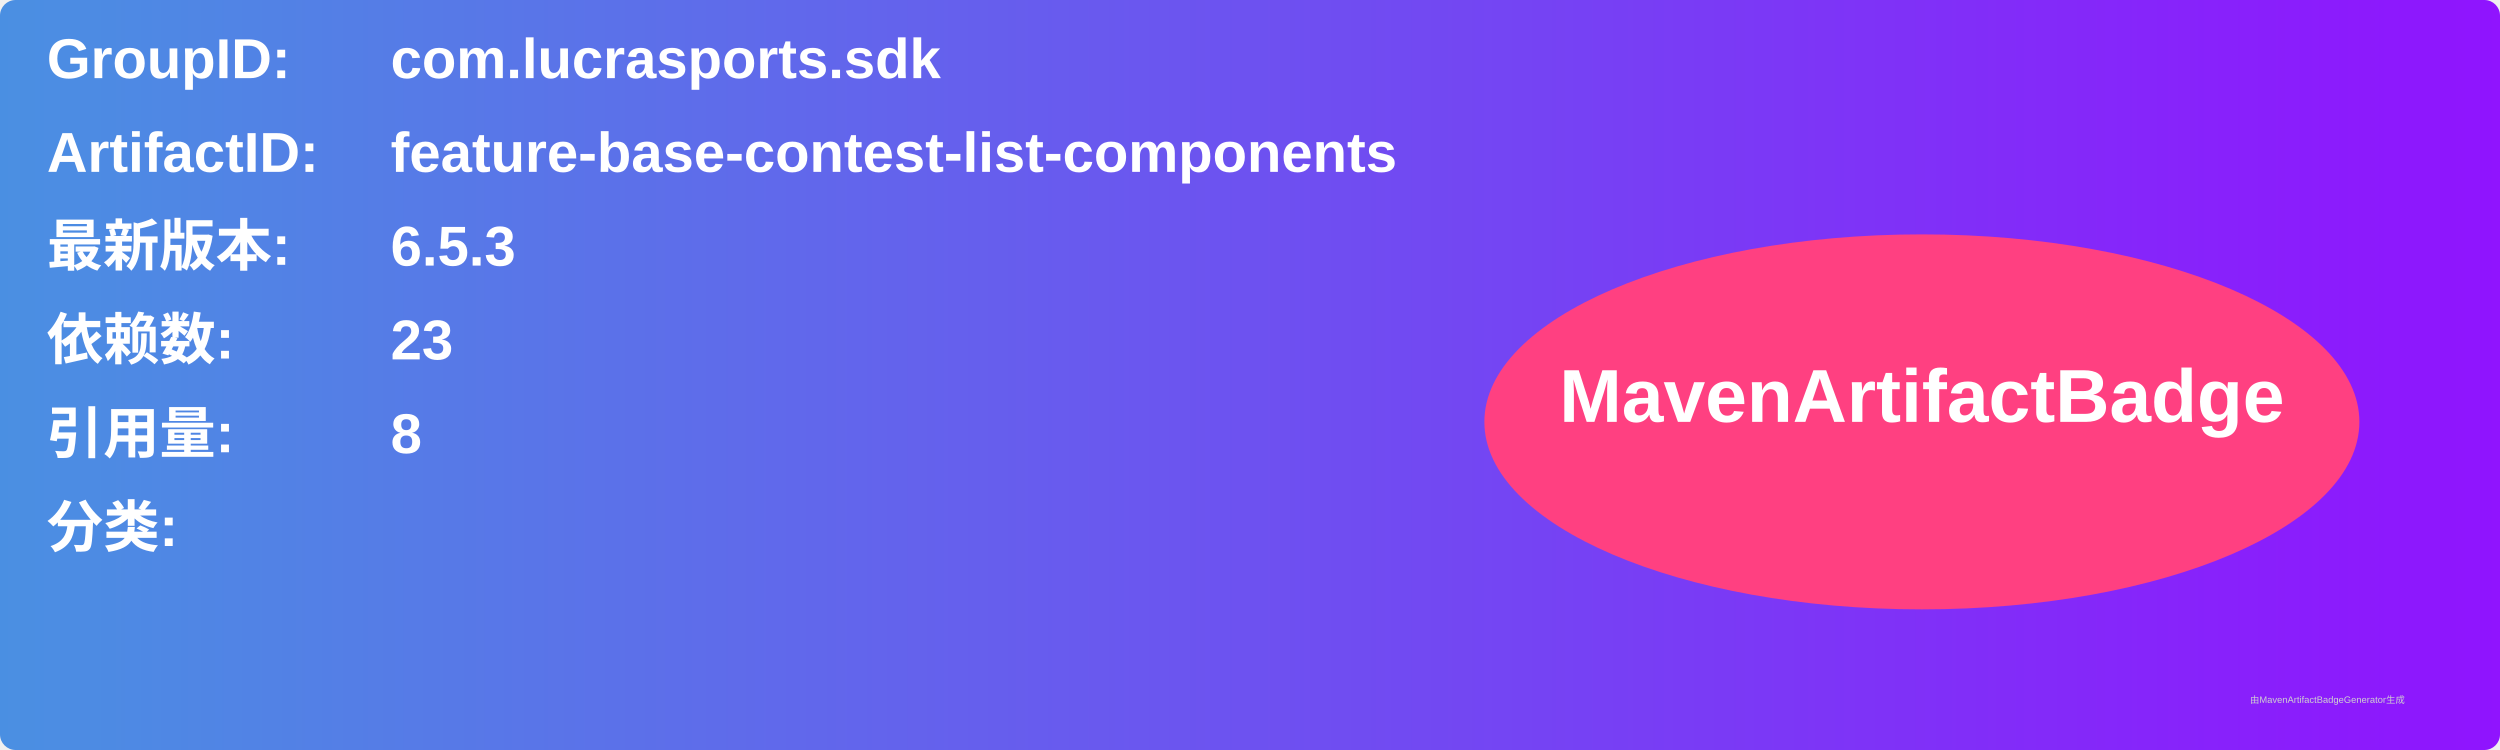
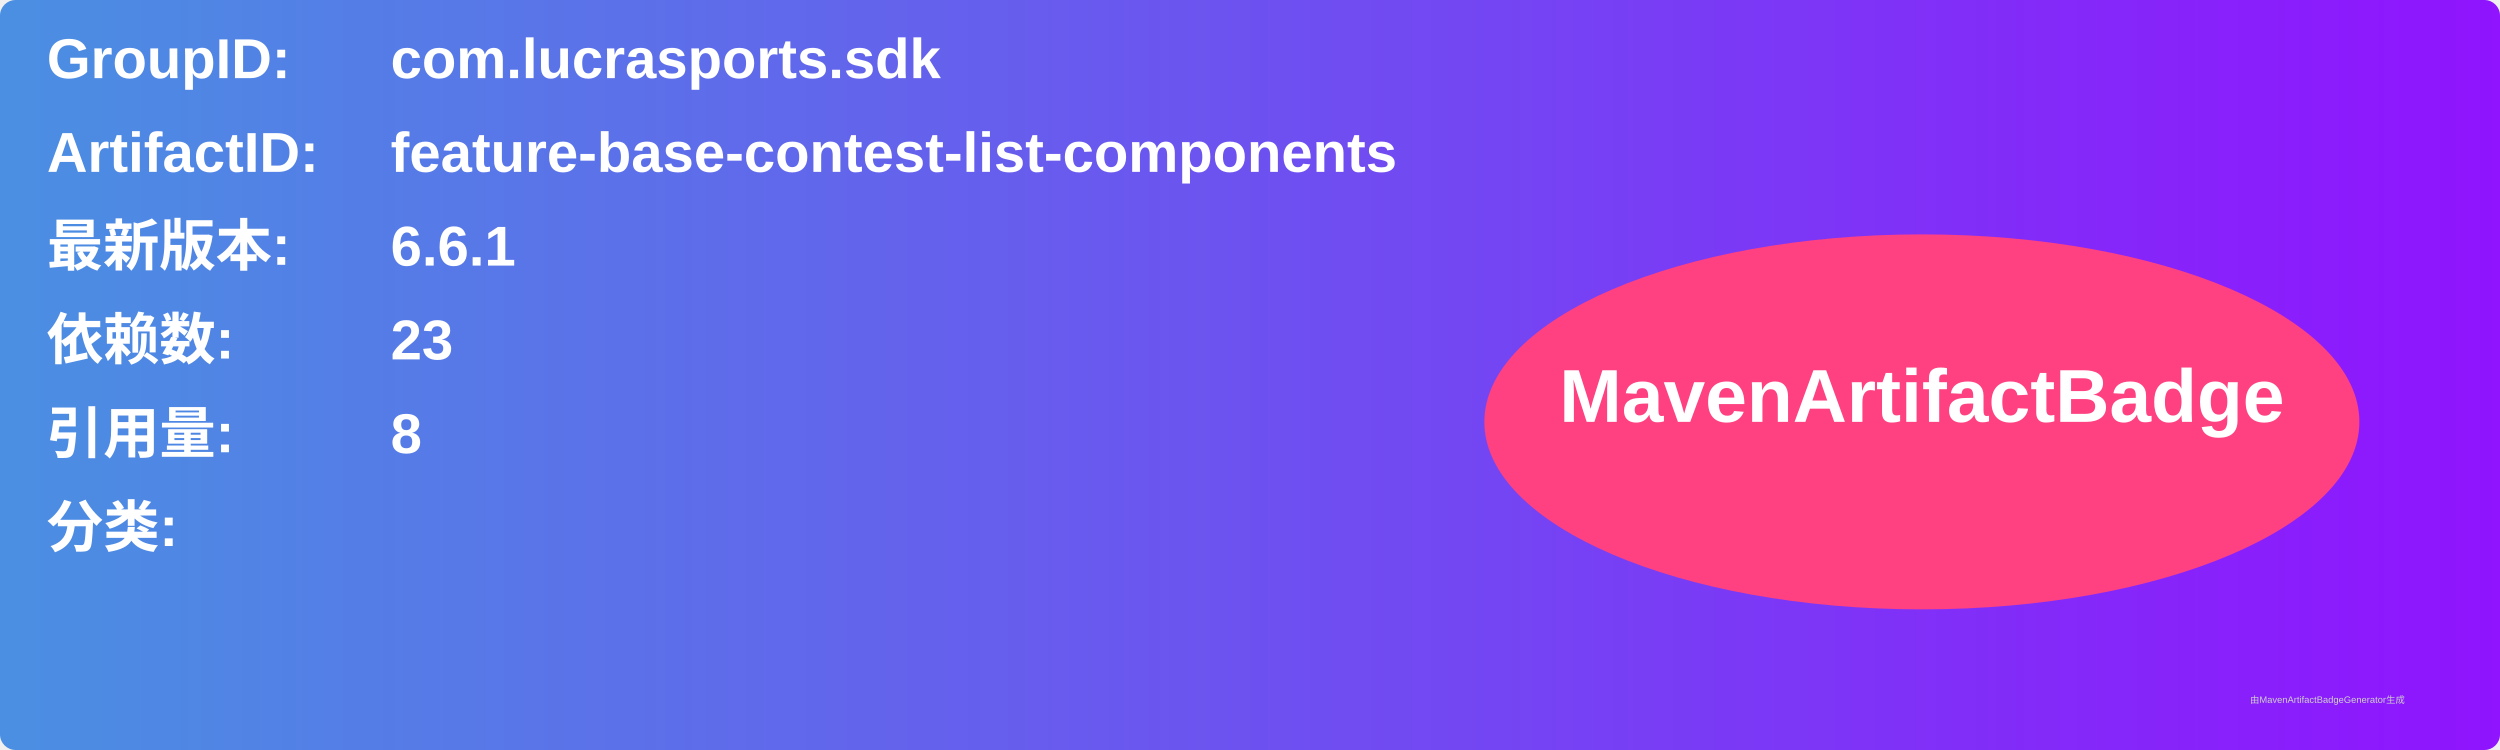
<svg xmlns="http://www.w3.org/2000/svg" width="800" height="240" viewBox="0 0 800 240">
  <linearGradient id="grad" x1="0%" y1="0%" x2="100%" y2="0%">
    <stop offset="0%" stop-color="#4a90e2" />
    <stop offset="100%" stop-color="#9013fe" />
  </linearGradient>
  <rect width="100%" height="100%" rx="5" ry="5" fill="url(#grad)" />
  <g transform="translate(15, 15)">
    <text x="0" y="10" font-family="Arial" font-size="18" fill="white" font-weight="bold" width="260">GroupID:</text>
    <text x="110" y="10" font-family="Arial" font-size="18" fill="white" font-weight="bold" width="460">com.lucrasports.sdk</text>
    <text x="0" y="40" font-family="Arial" font-size="18" fill="white" font-weight="bold" width="260">ArtifactID:</text>
    <text x="110" y="40" font-family="Arial" font-size="18" fill="white" font-weight="bold" width="460">feature-base-contest-list-components</text>
    <text x="0" y="70" font-family="Arial" font-size="18" fill="white" font-weight="bold">最新版本:</text>
    <text x="110" y="70" font-family="Arial" font-size="18" fill="white" font-weight="bold">
-       <tspan font-weight="bold">6.5.3</tspan>
+       <tspan font-weight="bold">6.6.1</tspan>
    </text>
    <text x="0" y="100" font-family="Arial" font-size="18" fill="white" font-weight="bold">依赖数: </text>
    <text x="110" y="100" font-family="Arial" font-size="18" fill="white">
      <tspan font-weight="bold">23</tspan>
    </text>
    <text x="0" y="130" font-family="Arial" font-size="18" fill="white" font-weight="bold">引用量: </text>
    <text x="110" y="130" font-family="Arial" font-size="18" fill="white">
      <tspan font-weight="bold">8</tspan>
    </text>
    <text x="0" y="160" font-family="Arial" font-size="18" fill="white" font-weight="bold">分类:</text>
    <text x="10" y="190" font-family="Arial" font-size="10" fill="white">
      <tspan font-weight="bold" />
    </text>
    <ellipse cx="600" cy="120" rx="140" ry="60" fill="#ff4081" />
    <text x="600" y="120" text-anchor="middle" font-family="Arial" font-size="24" fill="white" font-weight="bold">MavenArtifactBadge</text>
  </g>
  <text x="720" y="225" font-family="Arial" font-size="3" fill="#d0d0d0">由MavenArtifactBadgeGenerator生成</text>
</svg>
